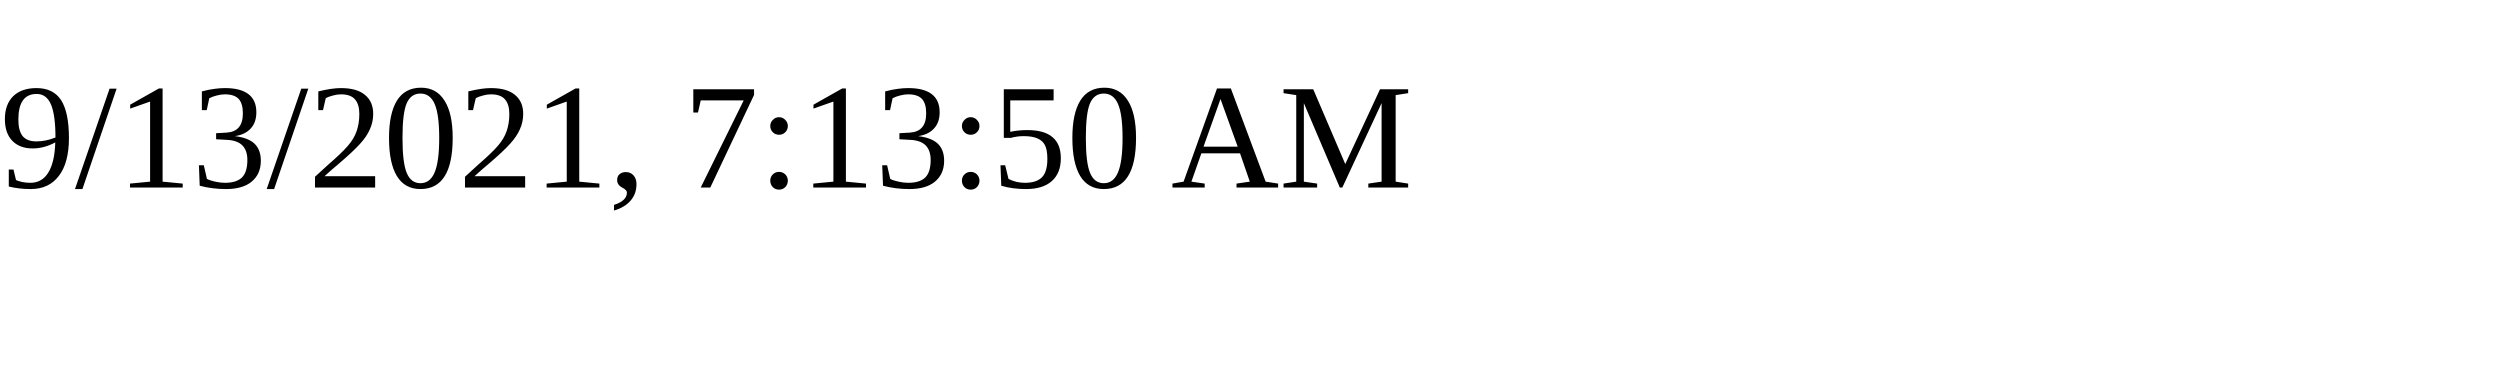
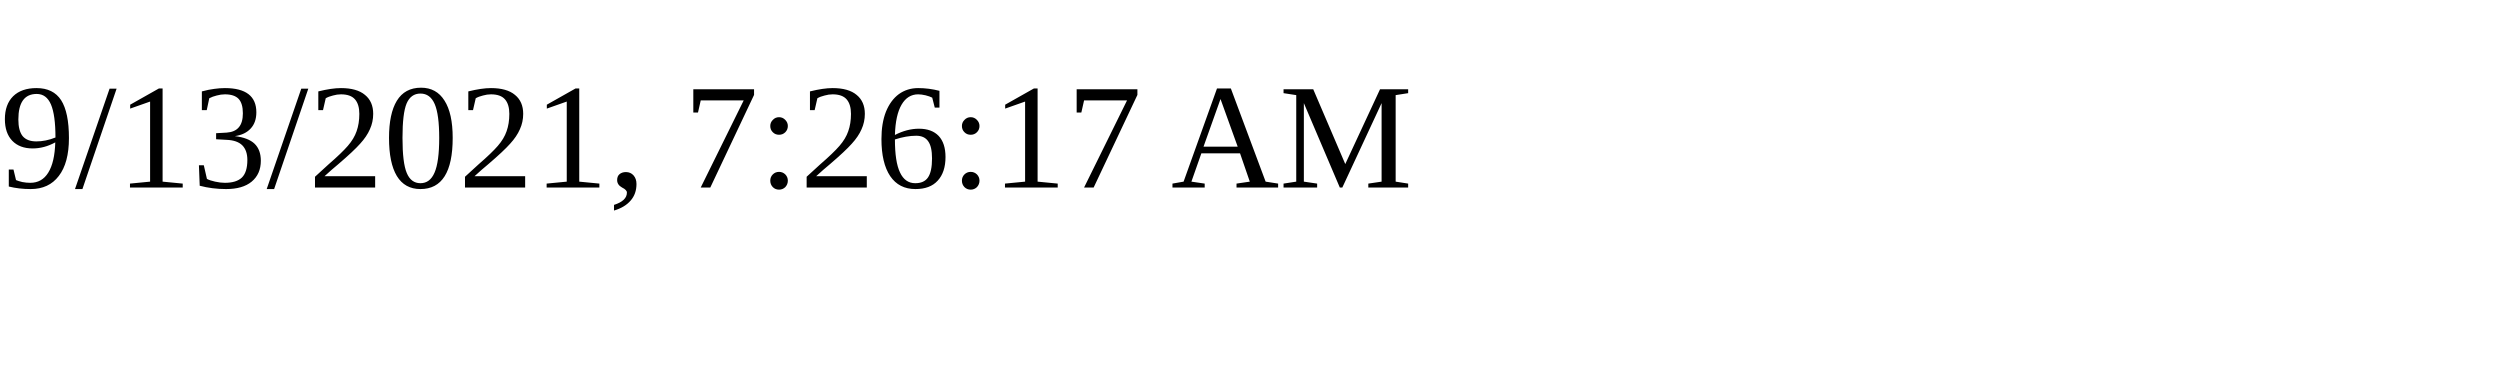
<svg xmlns="http://www.w3.org/2000/svg" height="30" width="200">
-   <text x="0" y="15">9/13/2021, 7:13:50 AM</text>
+   <text x="0" y="15">9/13/2021, 7:26:17 AM</text>
</svg>
